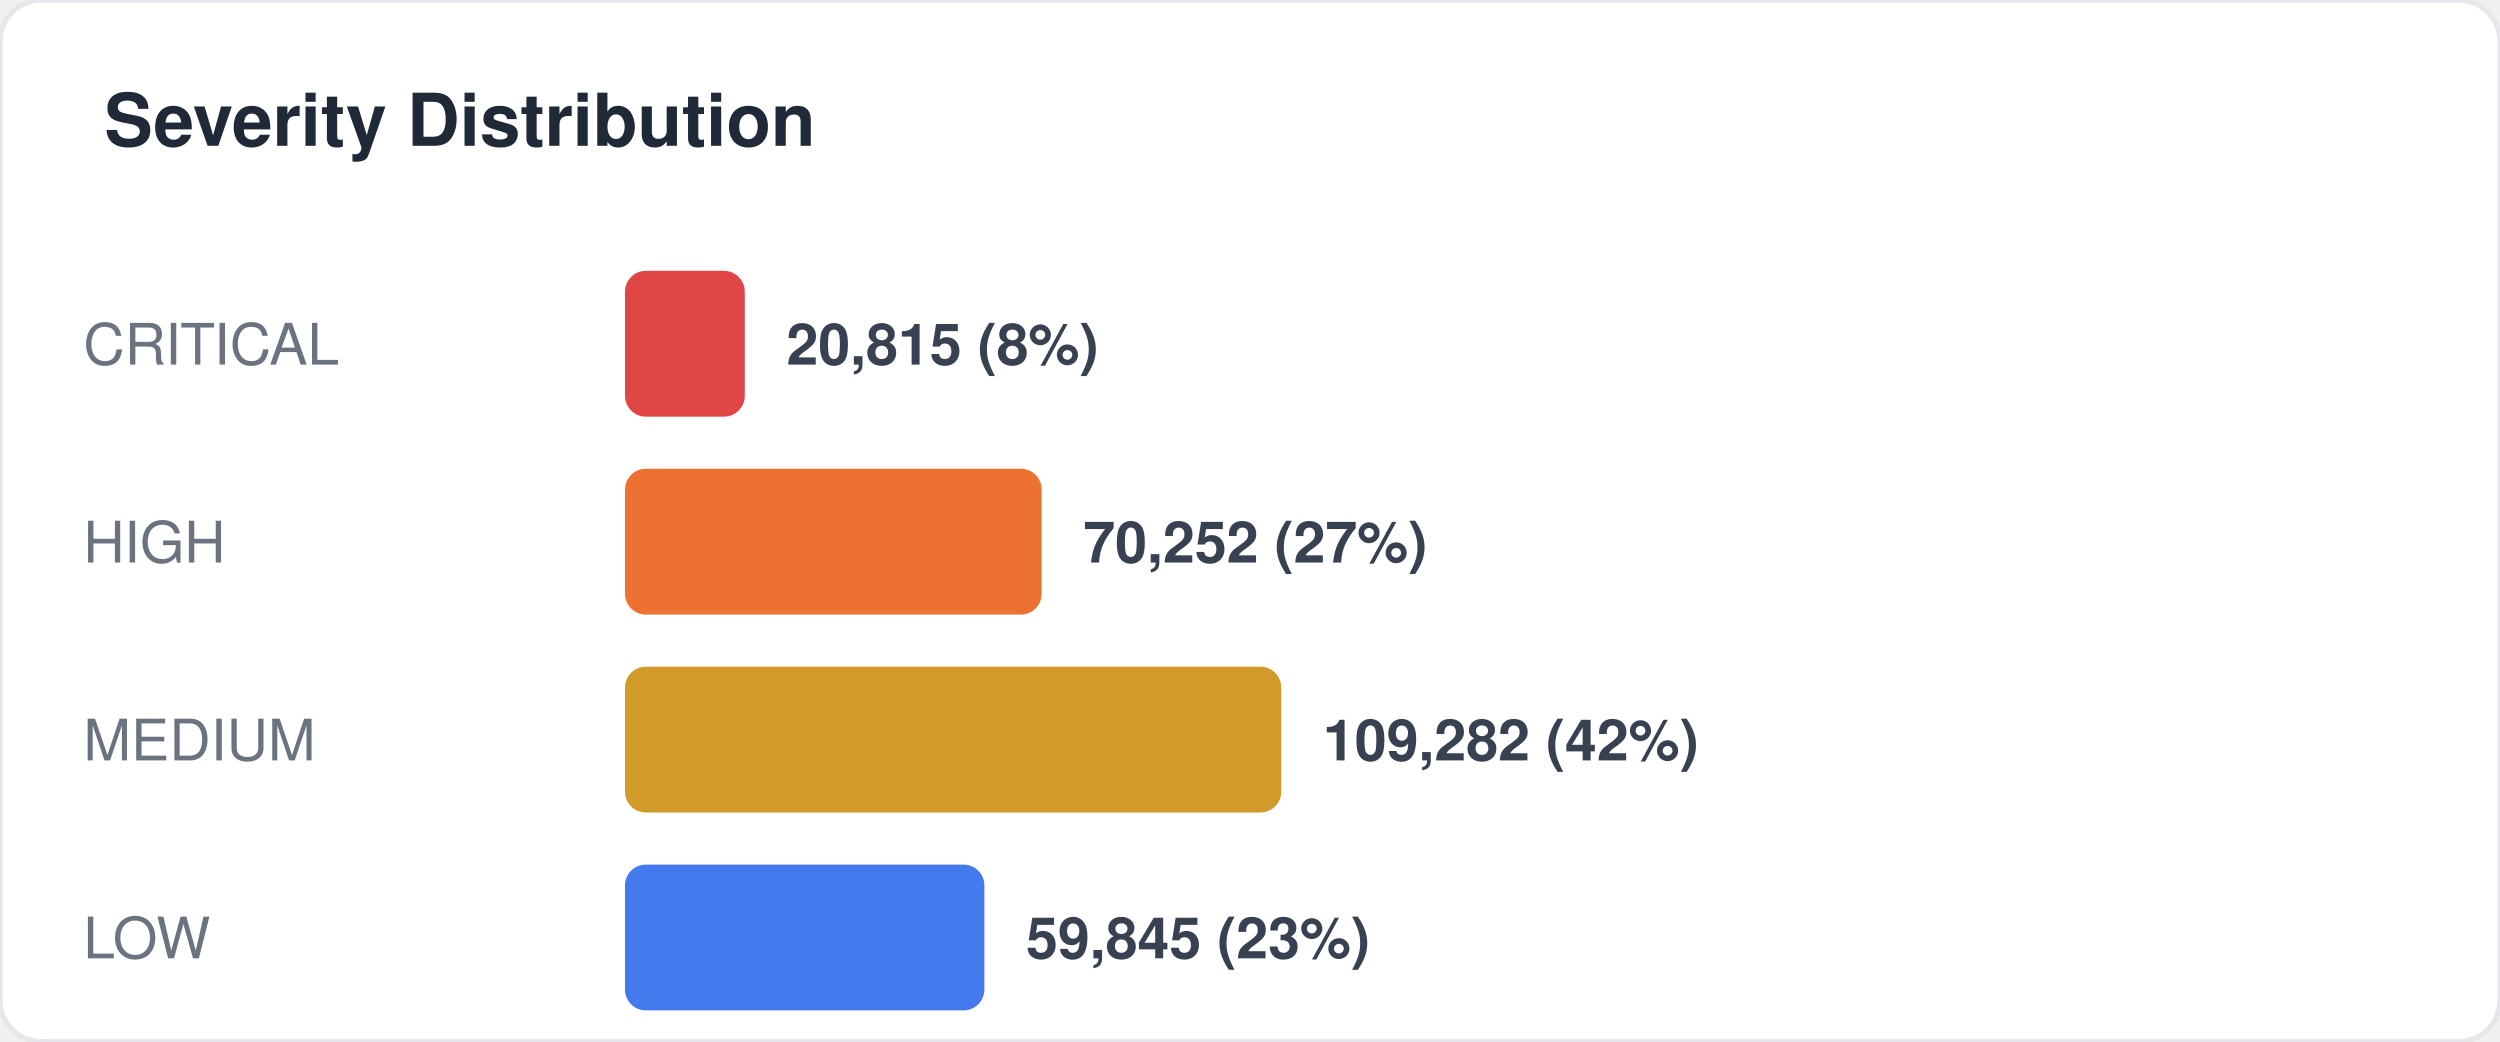
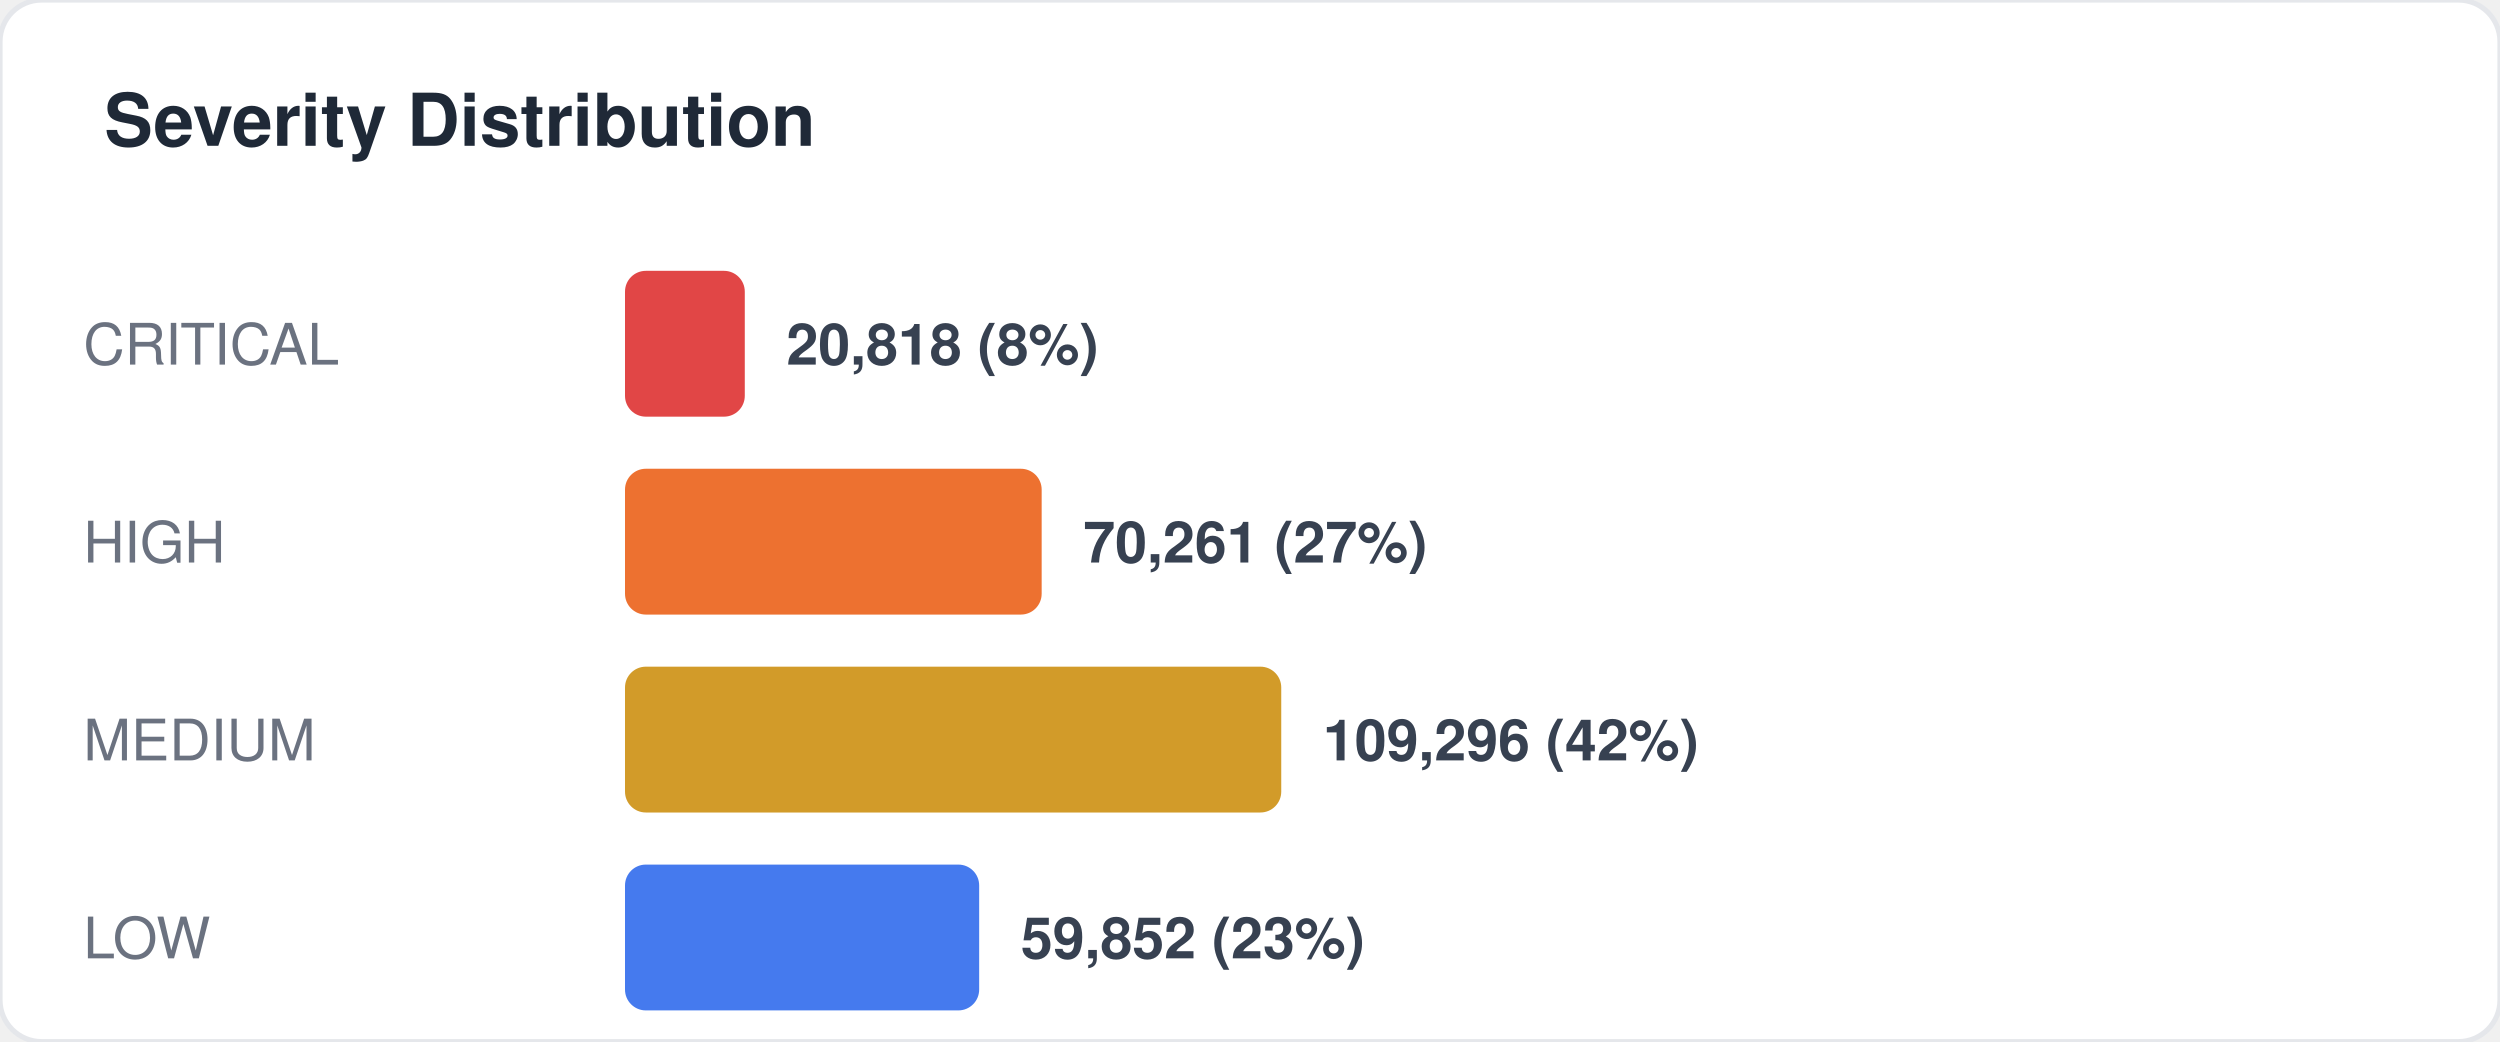
<svg xmlns="http://www.w3.org/2000/svg" width="480" height="200" viewBox="0 0 480 200" fill="none">
  <style>
  text { font-family: -apple-system, BlinkMacSystemFont, "Segoe UI", Helvetica, Arial, sans-serif; }
  .title { font-size: 14px; font-weight: 700; fill: #1f2937; }
  .label { font-size: 11px; fill: #6b7280; }
  .value { font-size: 11px; font-weight: 600; fill: #374151; }
  .big-number { font-size: 28px; font-weight: 800; fill: #111827; }
  .sub { font-size: 10px; fill: #9ca3af; }
</style>
  <rect width="480" height="200" rx="8" fill="#ffffff" stroke="#e5e7eb" stroke-width="1" />
  <text x="20" y="28" class="title">Severity Distribution</text>
  <text x="16" y="70" class="label">CRITICAL</text>
  <rect x="120" y="52" width="23" height="28" rx="4" fill="#dc2626" opacity="0.85" />
-   <text x="151" y="70" class="value">20,815 (8%)</text>
+   <text x="151" y="70" class="value">20,818 (8%)</text>
  <text x="16" y="108" class="label">HIGH</text>
  <rect x="120" y="90" width="80" height="28" rx="4" fill="#ea580c" opacity="0.85" />
-   <text x="208" y="108" class="value">70,252 (27%)</text>
+   <text x="208" y="108" class="value">70,261 (27%)</text>
  <text x="16" y="146" class="label">MEDIUM</text>
  <rect x="120" y="128" width="126" height="28" rx="4" fill="#ca8a04" opacity="0.85" />
-   <text x="254" y="146" class="value">109,282 (42%)</text>
+   <text x="254" y="146" class="value">109,296 (42%)</text>
  <text x="16" y="184" class="label">LOW</text>
-   <rect x="120" y="166" width="69" height="28" rx="4" fill="#2563eb" opacity="0.85" />
-   <text x="197" y="184" class="value">59,845 (23%)</text>
+   <rect x="120" y="166" width="68" height="28" rx="4" fill="#2563eb" opacity="0.85" />
+   <text x="196" y="184" class="value">59,852 (23%)</text>
</svg>
